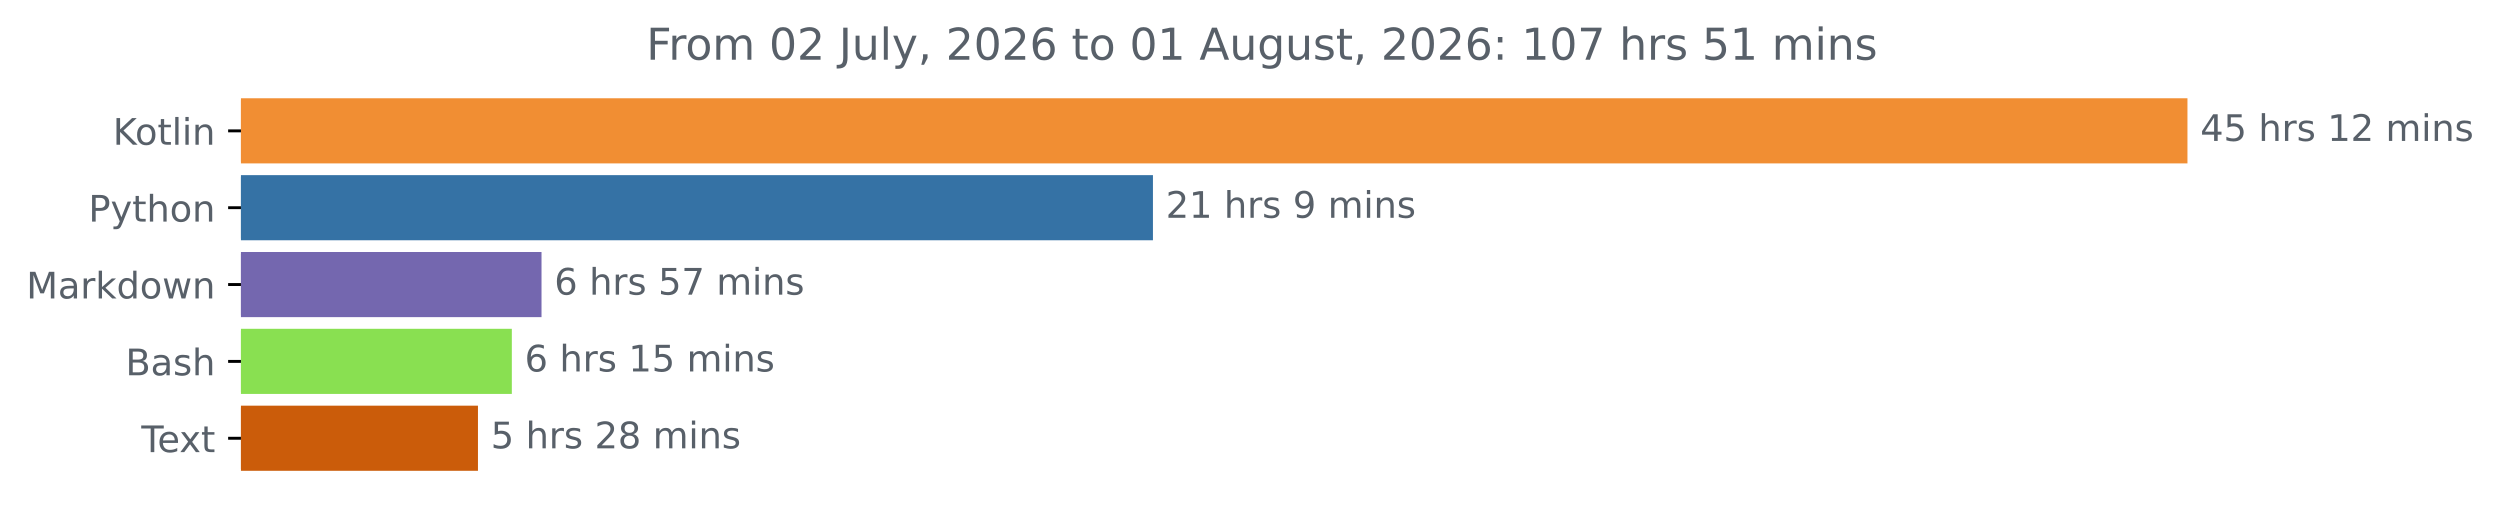
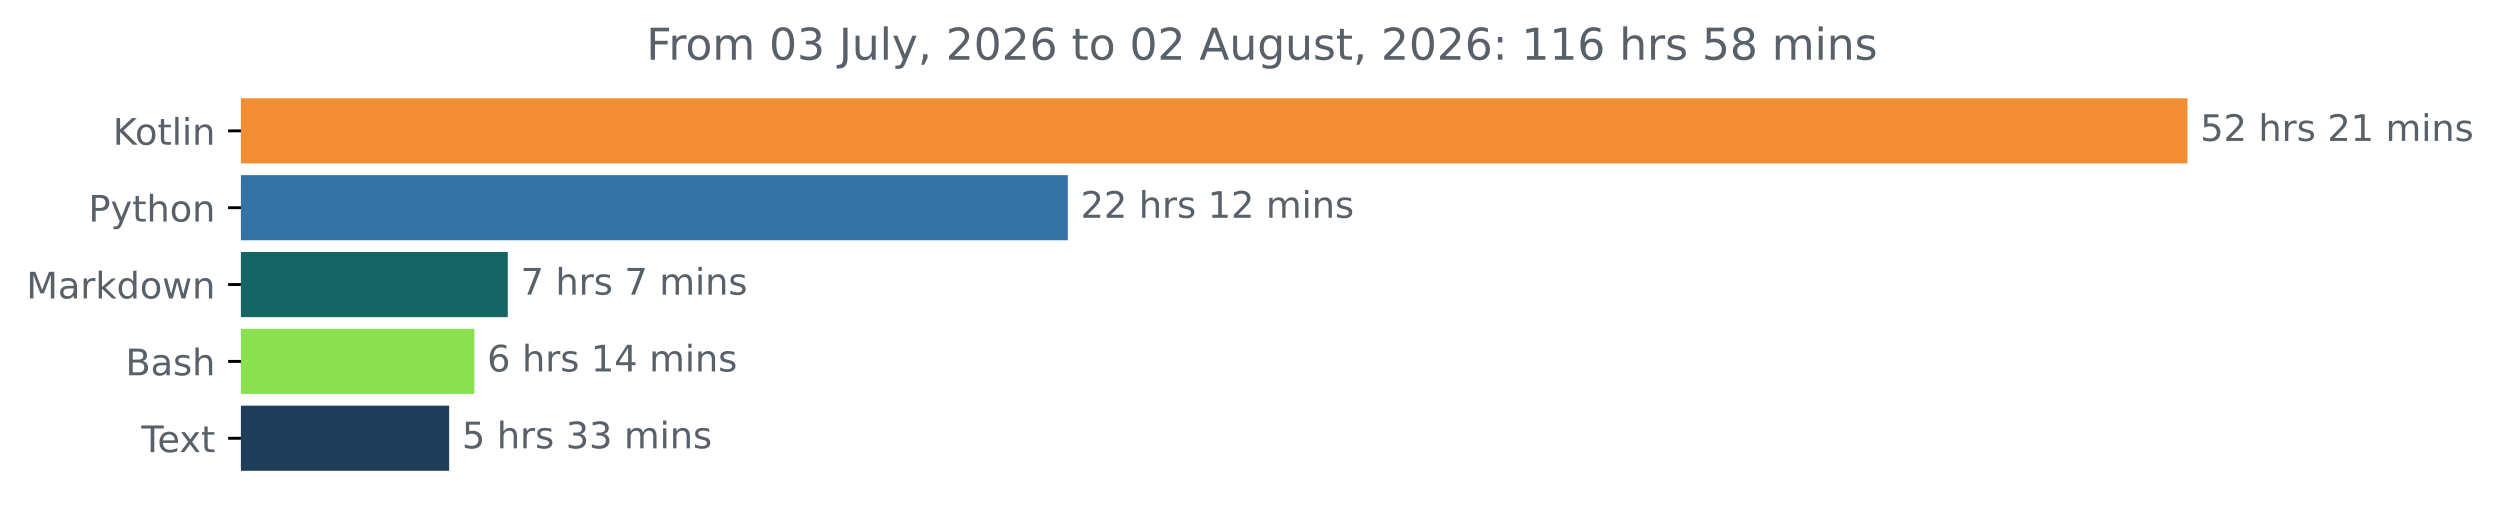
<svg xmlns="http://www.w3.org/2000/svg" xmlns:xlink="http://www.w3.org/1999/xlink" width="683.177pt" height="140.398pt" viewBox="0 0 683.177 140.398" version="1.1">
  <defs>
    <style type="text/css">*{stroke-linejoin: round; stroke-linecap: butt}</style>
  </defs>
  <g id="figure_1">
    <g id="patch_1">
      <path d="M 0 140.398  L 683.177 140.398  L 683.177 0  L 0 0  L 0 140.398  z " style="fill: none" />
    </g>
    <g id="axes_1">
      <g id="patch_2">
-         <path d="M 65.841 27.358  L 597.269 27.358  L 597.269 44.158  L 65.841 44.158  z " clip-path="url(#p6ca6c0929a)" style="fill: #f18e33; stroke: #f18e33; stroke-linejoin: miter" />
+         <path d="M 65.841 27.358  L 597.269 27.358  L 597.269 44.158  L 65.841 44.158  z " clip-path="url(#p211bddc27e)" style="fill: #f18e33; stroke: #f18e33; stroke-linejoin: miter" />
      </g>
      <g id="patch_3">
-         <path d="M 65.841 48.358  L 314.567 48.358  L 314.567 65.158  L 65.841 65.158  z " clip-path="url(#p6ca6c0929a)" style="fill: #3572a5; stroke: #3572a5; stroke-linejoin: miter" />
+         <path d="M 65.841 48.358  L 291.306 48.358  L 291.306 65.158  L 65.841 65.158  z " clip-path="url(#p211bddc27e)" style="fill: #3572a5; stroke: #3572a5; stroke-linejoin: miter" />
      </g>
      <g id="patch_4">
-         <path d="M 65.841 69.358  L 147.482 69.358  L 147.482 86.158  L 65.841 86.158  z " clip-path="url(#p6ca6c0929a)" style="fill: #7467af; stroke: #7467af; stroke-linejoin: miter" />
+         <path d="M 65.841 69.358  L 138.265 69.358  L 138.265 86.158  L 65.841 86.158  z " clip-path="url(#p211bddc27e)" style="fill: #146563; stroke: #146563; stroke-linejoin: miter" />
      </g>
      <g id="patch_5">
-         <path d="M 65.841 90.358  L 139.368 90.358  L 139.368 107.158  L 65.841 107.158  z " clip-path="url(#p6ca6c0929a)" style="fill: #89e051; stroke: #89e051; stroke-linejoin: miter" />
+         <path d="M 65.841 90.358  L 129.123 90.358  L 129.123 107.158  L 65.841 107.158  z " clip-path="url(#p211bddc27e)" style="fill: #89e051; stroke: #89e051; stroke-linejoin: miter" />
      </g>
      <g id="patch_6">
-         <path d="M 65.841 111.358  L 130.114 111.358  L 130.114 128.158  L 65.841 128.158  z " clip-path="url(#p6ca6c0929a)" style="fill: #cb5c0a; stroke: #cb5c0a; stroke-linejoin: miter" />
+         <path d="M 65.841 111.358  L 122.237 111.358  L 122.237 128.158  L 65.841 128.158  z " clip-path="url(#p211bddc27e)" style="fill: #1d3d58; stroke: #1d3d58; stroke-linejoin: miter" />
      </g>
      <g id="matplotlib.axis_1" />
      <g id="matplotlib.axis_2">
        <g id="ytick_1">
          <g id="line2d_1">
            <defs>
-               <path id="ma164a25431" d="M 0 0  L -3.5 0  " style="stroke: #000000; stroke-width: 0.8" />
+               <path id="mff6c4584c8" d="M 0 0  L -3.5 0  " style="stroke: #000000; stroke-width: 0.8" />
            </defs>
            <g>
-               <use xlink:href="#ma164a25431" x="65.841" y="35.758" style="stroke: #000000; stroke-width: 0.8" />
+               <use xlink:href="#mff6c4584c8" x="65.841" y="35.758" style="stroke: #000000; stroke-width: 0.8" />
            </g>
          </g>
          <g id="text_1">
            <g style="fill: #586069" transform="translate(30.85 39.55734) scale(0.1 -0.1)">
              <defs>
                <path id="DejaVuSans-4b" d="M 628 4666  L 1259 4666  L 1259 2694  L 3353 4666  L 4166 4666  L 1850 2491  L 4331 0  L 3500 0  L 1259 2247  L 1259 0  L 628 0  L 628 4666  z " transform="scale(0.015625)" />
                <path id="DejaVuSans-6f" d="M 1959 3097  Q 1497 3097 1228 2736  Q 959 2375 959 1747  Q 959 1119 1226 758  Q 1494 397 1959 397  Q 2419 397 2687 759  Q 2956 1122 2956 1747  Q 2956 2369 2687 2733  Q 2419 3097 1959 3097  z M 1959 3584  Q 2709 3584 3137 3096  Q 3566 2609 3566 1747  Q 3566 888 3137 398  Q 2709 -91 1959 -91  Q 1206 -91 779 398  Q 353 888 353 1747  Q 353 2609 779 3096  Q 1206 3584 1959 3584  z " transform="scale(0.015625)" />
                <path id="DejaVuSans-74" d="M 1172 4494  L 1172 3500  L 2356 3500  L 2356 3053  L 1172 3053  L 1172 1153  Q 1172 725 1289 603  Q 1406 481 1766 481  L 2356 481  L 2356 0  L 1766 0  Q 1100 0 847 248  Q 594 497 594 1153  L 594 3053  L 172 3053  L 172 3500  L 594 3500  L 594 4494  L 1172 4494  z " transform="scale(0.015625)" />
                <path id="DejaVuSans-6c" d="M 603 4863  L 1178 4863  L 1178 0  L 603 0  L 603 4863  z " transform="scale(0.015625)" />
                <path id="DejaVuSans-69" d="M 603 3500  L 1178 3500  L 1178 0  L 603 0  L 603 3500  z M 603 4863  L 1178 4863  L 1178 4134  L 603 4134  L 603 4863  z " transform="scale(0.015625)" />
                <path id="DejaVuSans-6e" d="M 3513 2113  L 3513 0  L 2938 0  L 2938 2094  Q 2938 2591 2744 2837  Q 2550 3084 2163 3084  Q 1697 3084 1428 2787  Q 1159 2491 1159 1978  L 1159 0  L 581 0  L 581 3500  L 1159 3500  L 1159 2956  Q 1366 3272 1645 3428  Q 1925 3584 2291 3584  Q 2894 3584 3203 3211  Q 3513 2838 3513 2113  z " transform="scale(0.015625)" />
              </defs>
              <use xlink:href="#DejaVuSans-4b" />
              <use xlink:href="#DejaVuSans-6f" x="60.576" />
              <use xlink:href="#DejaVuSans-74" x="121.758" />
              <use xlink:href="#DejaVuSans-6c" x="160.967" />
              <use xlink:href="#DejaVuSans-69" x="188.75" />
              <use xlink:href="#DejaVuSans-6e" x="216.533" />
            </g>
          </g>
        </g>
        <g id="ytick_2">
          <g id="line2d_2">
            <g>
-               <use xlink:href="#ma164a25431" x="65.841" y="56.758" style="stroke: #000000; stroke-width: 0.8" />
+               <use xlink:href="#mff6c4584c8" x="65.841" y="56.758" style="stroke: #000000; stroke-width: 0.8" />
            </g>
          </g>
          <g id="text_2">
            <g style="fill: #586069" transform="translate(24.17813 60.55734) scale(0.1 -0.1)">
              <defs>
                <path id="DejaVuSans-50" d="M 1259 4147  L 1259 2394  L 2053 2394  Q 2494 2394 2734 2622  Q 2975 2850 2975 3272  Q 2975 3691 2734 3919  Q 2494 4147 2053 4147  L 1259 4147  z M 628 4666  L 2053 4666  Q 2838 4666 3239 4311  Q 3641 3956 3641 3272  Q 3641 2581 3239 2228  Q 2838 1875 2053 1875  L 1259 1875  L 1259 0  L 628 0  L 628 4666  z " transform="scale(0.015625)" />
                <path id="DejaVuSans-79" d="M 2059 -325  Q 1816 -950 1584 -1140  Q 1353 -1331 966 -1331  L 506 -1331  L 506 -850  L 844 -850  Q 1081 -850 1212 -737  Q 1344 -625 1503 -206  L 1606 56  L 191 3500  L 800 3500  L 1894 763  L 2988 3500  L 3597 3500  L 2059 -325  z " transform="scale(0.015625)" />
                <path id="DejaVuSans-68" d="M 3513 2113  L 3513 0  L 2938 0  L 2938 2094  Q 2938 2591 2744 2837  Q 2550 3084 2163 3084  Q 1697 3084 1428 2787  Q 1159 2491 1159 1978  L 1159 0  L 581 0  L 581 4863  L 1159 4863  L 1159 2956  Q 1366 3272 1645 3428  Q 1925 3584 2291 3584  Q 2894 3584 3203 3211  Q 3513 2838 3513 2113  z " transform="scale(0.015625)" />
              </defs>
              <use xlink:href="#DejaVuSans-50" />
              <use xlink:href="#DejaVuSans-79" x="60.303" />
              <use xlink:href="#DejaVuSans-74" x="119.482" />
              <use xlink:href="#DejaVuSans-68" x="158.691" />
              <use xlink:href="#DejaVuSans-6f" x="222.07" />
              <use xlink:href="#DejaVuSans-6e" x="283.252" />
            </g>
          </g>
        </g>
        <g id="ytick_3">
          <g id="line2d_3">
            <g>
-               <use xlink:href="#ma164a25431" x="65.841" y="77.758" style="stroke: #000000; stroke-width: 0.8" />
+               <use xlink:href="#mff6c4584c8" x="65.841" y="77.758" style="stroke: #000000; stroke-width: 0.8" />
            </g>
          </g>
          <g id="text_3">
            <g style="fill: #586069" transform="translate(7.2 81.55734) scale(0.1 -0.1)">
              <defs>
                <path id="DejaVuSans-4d" d="M 628 4666  L 1569 4666  L 2759 1491  L 3956 4666  L 4897 4666  L 4897 0  L 4281 0  L 4281 4097  L 3078 897  L 2444 897  L 1241 4097  L 1241 0  L 628 0  L 628 4666  z " transform="scale(0.015625)" />
                <path id="DejaVuSans-61" d="M 2194 1759  Q 1497 1759 1228 1600  Q 959 1441 959 1056  Q 959 750 1161 570  Q 1363 391 1709 391  Q 2188 391 2477 730  Q 2766 1069 2766 1631  L 2766 1759  L 2194 1759  z M 3341 1997  L 3341 0  L 2766 0  L 2766 531  Q 2569 213 2275 61  Q 1981 -91 1556 -91  Q 1019 -91 701 211  Q 384 513 384 1019  Q 384 1609 779 1909  Q 1175 2209 1959 2209  L 2766 2209  L 2766 2266  Q 2766 2663 2505 2880  Q 2244 3097 1772 3097  Q 1472 3097 1187 3025  Q 903 2953 641 2809  L 641 3341  Q 956 3463 1253 3523  Q 1550 3584 1831 3584  Q 2591 3584 2966 3190  Q 3341 2797 3341 1997  z " transform="scale(0.015625)" />
                <path id="DejaVuSans-72" d="M 2631 2963  Q 2534 3019 2420 3045  Q 2306 3072 2169 3072  Q 1681 3072 1420 2755  Q 1159 2438 1159 1844  L 1159 0  L 581 0  L 581 3500  L 1159 3500  L 1159 2956  Q 1341 3275 1631 3429  Q 1922 3584 2338 3584  Q 2397 3584 2469 3576  Q 2541 3569 2628 3553  L 2631 2963  z " transform="scale(0.015625)" />
                <path id="DejaVuSans-6b" d="M 581 4863  L 1159 4863  L 1159 1991  L 2875 3500  L 3609 3500  L 1753 1863  L 3688 0  L 2938 0  L 1159 1709  L 1159 0  L 581 0  L 581 4863  z " transform="scale(0.015625)" />
                <path id="DejaVuSans-64" d="M 2906 2969  L 2906 4863  L 3481 4863  L 3481 0  L 2906 0  L 2906 525  Q 2725 213 2448 61  Q 2172 -91 1784 -91  Q 1150 -91 751 415  Q 353 922 353 1747  Q 353 2572 751 3078  Q 1150 3584 1784 3584  Q 2172 3584 2448 3432  Q 2725 3281 2906 2969  z M 947 1747  Q 947 1113 1208 752  Q 1469 391 1925 391  Q 2381 391 2643 752  Q 2906 1113 2906 1747  Q 2906 2381 2643 2742  Q 2381 3103 1925 3103  Q 1469 3103 1208 2742  Q 947 2381 947 1747  z " transform="scale(0.015625)" />
                <path id="DejaVuSans-77" d="M 269 3500  L 844 3500  L 1563 769  L 2278 3500  L 2956 3500  L 3675 769  L 4391 3500  L 4966 3500  L 4050 0  L 3372 0  L 2619 2869  L 1863 0  L 1184 0  L 269 3500  z " transform="scale(0.015625)" />
              </defs>
              <use xlink:href="#DejaVuSans-4d" />
              <use xlink:href="#DejaVuSans-61" x="86.279" />
              <use xlink:href="#DejaVuSans-72" x="147.559" />
              <use xlink:href="#DejaVuSans-6b" x="188.672" />
              <use xlink:href="#DejaVuSans-64" x="246.582" />
              <use xlink:href="#DejaVuSans-6f" x="310.059" />
              <use xlink:href="#DejaVuSans-77" x="371.24" />
              <use xlink:href="#DejaVuSans-6e" x="453.027" />
            </g>
          </g>
        </g>
        <g id="ytick_4">
          <g id="line2d_4">
            <g>
-               <use xlink:href="#ma164a25431" x="65.841" y="98.758" style="stroke: #000000; stroke-width: 0.8" />
+               <use xlink:href="#mff6c4584c8" x="65.841" y="98.758" style="stroke: #000000; stroke-width: 0.8" />
            </g>
          </g>
          <g id="text_4">
            <g style="fill: #586069" transform="translate(34.30469 102.5573) scale(0.1 -0.1)">
              <defs>
                <path id="DejaVuSans-42" d="M 1259 2228  L 1259 519  L 2272 519  Q 2781 519 3026 730  Q 3272 941 3272 1375  Q 3272 1813 3026 2020  Q 2781 2228 2272 2228  L 1259 2228  z M 1259 4147  L 1259 2741  L 2194 2741  Q 2656 2741 2882 2914  Q 3109 3088 3109 3444  Q 3109 3797 2882 3972  Q 2656 4147 2194 4147  L 1259 4147  z M 628 4666  L 2241 4666  Q 2963 4666 3353 4366  Q 3744 4066 3744 3513  Q 3744 3084 3544 2831  Q 3344 2578 2956 2516  Q 3422 2416 3680 2098  Q 3938 1781 3938 1306  Q 3938 681 3513 340  Q 3088 0 2303 0  L 628 0  L 628 4666  z " transform="scale(0.015625)" />
                <path id="DejaVuSans-73" d="M 2834 3397  L 2834 2853  Q 2591 2978 2328 3040  Q 2066 3103 1784 3103  Q 1356 3103 1142 2972  Q 928 2841 928 2578  Q 928 2378 1081 2264  Q 1234 2150 1697 2047  L 1894 2003  Q 2506 1872 2764 1633  Q 3022 1394 3022 966  Q 3022 478 2636 193  Q 2250 -91 1575 -91  Q 1294 -91 989 -36  Q 684 19 347 128  L 347 722  Q 666 556 975 473  Q 1284 391 1588 391  Q 1994 391 2212 530  Q 2431 669 2431 922  Q 2431 1156 2273 1281  Q 2116 1406 1581 1522  L 1381 1569  Q 847 1681 609 1914  Q 372 2147 372 2553  Q 372 3047 722 3315  Q 1072 3584 1716 3584  Q 2034 3584 2315 3537  Q 2597 3491 2834 3397  z " transform="scale(0.015625)" />
              </defs>
              <use xlink:href="#DejaVuSans-42" />
              <use xlink:href="#DejaVuSans-61" x="68.604" />
              <use xlink:href="#DejaVuSans-73" x="129.883" />
              <use xlink:href="#DejaVuSans-68" x="181.982" />
            </g>
          </g>
        </g>
        <g id="ytick_5">
          <g id="line2d_5">
            <g>
-               <use xlink:href="#ma164a25431" x="65.841" y="119.758" style="stroke: #000000; stroke-width: 0.8" />
+               <use xlink:href="#mff6c4584c8" x="65.841" y="119.758" style="stroke: #000000; stroke-width: 0.8" />
            </g>
          </g>
          <g id="text_5">
            <g style="fill: #586069" transform="translate(38.61563 123.5573) scale(0.1 -0.1)">
              <defs>
                <path id="DejaVuSans-54" d="M -19 4666  L 3928 4666  L 3928 4134  L 2272 4134  L 2272 0  L 1638 0  L 1638 4134  L -19 4134  L -19 4666  z " transform="scale(0.015625)" />
                <path id="DejaVuSans-65" d="M 3597 1894  L 3597 1613  L 953 1613  Q 991 1019 1311 708  Q 1631 397 2203 397  Q 2534 397 2845 478  Q 3156 559 3463 722  L 3463 178  Q 3153 47 2828 -22  Q 2503 -91 2169 -91  Q 1331 -91 842 396  Q 353 884 353 1716  Q 353 2575 817 3079  Q 1281 3584 2069 3584  Q 2775 3584 3186 3129  Q 3597 2675 3597 1894  z M 3022 2063  Q 3016 2534 2758 2815  Q 2500 3097 2075 3097  Q 1594 3097 1305 2825  Q 1016 2553 972 2059  L 3022 2063  z " transform="scale(0.015625)" />
                <path id="DejaVuSans-78" d="M 3513 3500  L 2247 1797  L 3578 0  L 2900 0  L 1881 1375  L 863 0  L 184 0  L 1544 1831  L 300 3500  L 978 3500  L 1906 2253  L 2834 3500  L 3513 3500  z " transform="scale(0.015625)" />
              </defs>
              <use xlink:href="#DejaVuSans-54" />
              <use xlink:href="#DejaVuSans-65" x="44.084" />
              <use xlink:href="#DejaVuSans-78" x="103.857" />
              <use xlink:href="#DejaVuSans-74" x="163.037" />
            </g>
          </g>
        </g>
      </g>
      <g id="text_6">
        <g style="fill: #586069" transform="translate(601.2692 38.5175) scale(0.1 -0.1)">
          <defs>
-             <path id="DejaVuSans-34" d="M 2419 4116  L 825 1625  L 2419 1625  L 2419 4116  z M 2253 4666  L 3047 4666  L 3047 1625  L 3713 1625  L 3713 1100  L 3047 1100  L 3047 0  L 2419 0  L 2419 1100  L 313 1100  L 313 1709  L 2253 4666  z " transform="scale(0.015625)" />
            <path id="DejaVuSans-35" d="M 691 4666  L 3169 4666  L 3169 4134  L 1269 4134  L 1269 2991  Q 1406 3038 1543 3061  Q 1681 3084 1819 3084  Q 2600 3084 3056 2656  Q 3513 2228 3513 1497  Q 3513 744 3044 326  Q 2575 -91 1722 -91  Q 1428 -91 1123 -41  Q 819 9 494 109  L 494 744  Q 775 591 1075 516  Q 1375 441 1709 441  Q 2250 441 2565 725  Q 2881 1009 2881 1497  Q 2881 1984 2565 2268  Q 2250 2553 1709 2553  Q 1456 2553 1204 2497  Q 953 2441 691 2322  L 691 4666  z " transform="scale(0.015625)" />
+             <path id="DejaVuSans-32" d="M 1228 531  L 3431 531  L 3431 0  L 469 0  L 469 531  Q 828 903 1448 1529  Q 2069 2156 2228 2338  Q 2531 2678 2651 2914  Q 2772 3150 2772 3378  Q 2772 3750 2511 3984  Q 2250 4219 1831 4219  Q 1534 4219 1204 4116  Q 875 4013 500 3803  L 500 4441  Q 881 4594 1212 4672  Q 1544 4750 1819 4750  Q 2544 4750 2975 4387  Q 3406 4025 3406 3419  Q 3406 3131 3298 2873  Q 3191 2616 2906 2266  Q 2828 2175 2409 1742  Q 1991 1309 1228 531  z " transform="scale(0.015625)" />
            <path id="DejaVuSans-20" transform="scale(0.015625)" />
            <path id="DejaVuSans-31" d="M 794 531  L 1825 531  L 1825 4091  L 703 3866  L 703 4441  L 1819 4666  L 2450 4666  L 2450 531  L 3481 531  L 3481 0  L 794 0  L 794 531  z " transform="scale(0.015625)" />
-             <path id="DejaVuSans-32" d="M 1228 531  L 3431 531  L 3431 0  L 469 0  L 469 531  Q 828 903 1448 1529  Q 2069 2156 2228 2338  Q 2531 2678 2651 2914  Q 2772 3150 2772 3378  Q 2772 3750 2511 3984  Q 2250 4219 1831 4219  Q 1534 4219 1204 4116  Q 875 4013 500 3803  L 500 4441  Q 881 4594 1212 4672  Q 1544 4750 1819 4750  Q 2544 4750 2975 4387  Q 3406 4025 3406 3419  Q 3406 3131 3298 2873  Q 3191 2616 2906 2266  Q 2828 2175 2409 1742  Q 1991 1309 1228 531  z " transform="scale(0.015625)" />
            <path id="DejaVuSans-6d" d="M 3328 2828  Q 3544 3216 3844 3400  Q 4144 3584 4550 3584  Q 5097 3584 5394 3201  Q 5691 2819 5691 2113  L 5691 0  L 5113 0  L 5113 2094  Q 5113 2597 4934 2840  Q 4756 3084 4391 3084  Q 3944 3084 3684 2787  Q 3425 2491 3425 1978  L 3425 0  L 2847 0  L 2847 2094  Q 2847 2600 2669 2842  Q 2491 3084 2119 3084  Q 1678 3084 1418 2786  Q 1159 2488 1159 1978  L 1159 0  L 581 0  L 581 3500  L 1159 3500  L 1159 2956  Q 1356 3278 1631 3431  Q 1906 3584 2284 3584  Q 2666 3584 2933 3390  Q 3200 3197 3328 2828  z " transform="scale(0.015625)" />
          </defs>
-           <use xlink:href="#DejaVuSans-34" />
-           <use xlink:href="#DejaVuSans-35" x="63.623" />
+           <use xlink:href="#DejaVuSans-35" />
+           <use xlink:href="#DejaVuSans-32" x="63.623" />
+           <use xlink:href="#DejaVuSans-20" x="127.246" />
+           <use xlink:href="#DejaVuSans-68" x="159.033" />
+           <use xlink:href="#DejaVuSans-72" x="222.412" />
+           <use xlink:href="#DejaVuSans-73" x="263.525" />
+           <use xlink:href="#DejaVuSans-20" x="315.625" />
+           <use xlink:href="#DejaVuSans-32" x="347.412" />
+           <use xlink:href="#DejaVuSans-31" x="411.035" />
+           <use xlink:href="#DejaVuSans-20" x="474.658" />
+           <use xlink:href="#DejaVuSans-6d" x="506.445" />
+           <use xlink:href="#DejaVuSans-69" x="603.857" />
+           <use xlink:href="#DejaVuSans-6e" x="631.641" />
+           <use xlink:href="#DejaVuSans-73" x="695.02" />
+         </g>
+       </g>
+       <g id="text_7">
+         <g style="fill: #586069" transform="translate(295.306 59.5175) scale(0.1 -0.1)">
+           <use xlink:href="#DejaVuSans-32" />
+           <use xlink:href="#DejaVuSans-32" x="63.623" />
          <use xlink:href="#DejaVuSans-20" x="127.246" />
          <use xlink:href="#DejaVuSans-68" x="159.033" />
          <use xlink:href="#DejaVuSans-72" x="222.412" />
          <use xlink:href="#DejaVuSans-73" x="263.525" />
          <use xlink:href="#DejaVuSans-20" x="315.625" />
          <use xlink:href="#DejaVuSans-31" x="347.412" />
          <use xlink:href="#DejaVuSans-32" x="411.035" />
          <use xlink:href="#DejaVuSans-20" x="474.658" />
          <use xlink:href="#DejaVuSans-6d" x="506.445" />
          <use xlink:href="#DejaVuSans-69" x="603.857" />
          <use xlink:href="#DejaVuSans-6e" x="631.641" />
          <use xlink:href="#DejaVuSans-73" x="695.02" />
        </g>
      </g>
-       <g id="text_7">
-         <g style="fill: #586069" transform="translate(318.5675 59.5175) scale(0.1 -0.1)">
-           <defs>
-             <path id="DejaVuSans-39" d="M 703 97  L 703 672  Q 941 559 1184 500  Q 1428 441 1663 441  Q 2288 441 2617 861  Q 2947 1281 2994 2138  Q 2813 1869 2534 1725  Q 2256 1581 1919 1581  Q 1219 1581 811 2004  Q 403 2428 403 3163  Q 403 3881 828 4315  Q 1253 4750 1959 4750  Q 2769 4750 3195 4129  Q 3622 3509 3622 2328  Q 3622 1225 3098 567  Q 2575 -91 1691 -91  Q 1453 -91 1209 -44  Q 966 3 703 97  z M 1959 2075  Q 2384 2075 2632 2365  Q 2881 2656 2881 3163  Q 2881 3666 2632 3958  Q 2384 4250 1959 4250  Q 1534 4250 1286 3958  Q 1038 3666 1038 3163  Q 1038 2656 1286 2365  Q 1534 2075 1959 2075  z " transform="scale(0.015625)" />
-           </defs>
-           <use xlink:href="#DejaVuSans-32" />
-           <use xlink:href="#DejaVuSans-31" x="63.623" />
-           <use xlink:href="#DejaVuSans-20" x="127.246" />
-           <use xlink:href="#DejaVuSans-68" x="159.033" />
-           <use xlink:href="#DejaVuSans-72" x="222.412" />
-           <use xlink:href="#DejaVuSans-73" x="263.525" />
-           <use xlink:href="#DejaVuSans-20" x="315.625" />
-           <use xlink:href="#DejaVuSans-39" x="347.412" />
-           <use xlink:href="#DejaVuSans-20" x="411.035" />
-           <use xlink:href="#DejaVuSans-6d" x="442.822" />
-           <use xlink:href="#DejaVuSans-69" x="540.234" />
-           <use xlink:href="#DejaVuSans-6e" x="568.018" />
-           <use xlink:href="#DejaVuSans-73" x="631.396" />
-         </g>
-       </g>
      <g id="text_8">
-         <g style="fill: #586069" transform="translate(151.4818 80.5175) scale(0.1 -0.1)">
-           <defs>
-             <path id="DejaVuSans-36" d="M 2113 2584  Q 1688 2584 1439 2293  Q 1191 2003 1191 1497  Q 1191 994 1439 701  Q 1688 409 2113 409  Q 2538 409 2786 701  Q 3034 994 3034 1497  Q 3034 2003 2786 2293  Q 2538 2584 2113 2584  z M 3366 4563  L 3366 3988  Q 3128 4100 2886 4159  Q 2644 4219 2406 4219  Q 1781 4219 1451 3797  Q 1122 3375 1075 2522  Q 1259 2794 1537 2939  Q 1816 3084 2150 3084  Q 2853 3084 3261 2657  Q 3669 2231 3669 1497  Q 3669 778 3244 343  Q 2819 -91 2113 -91  Q 1303 -91 875 529  Q 447 1150 447 2328  Q 447 3434 972 4092  Q 1497 4750 2381 4750  Q 2619 4750 2861 4703  Q 3103 4656 3366 4563  z " transform="scale(0.015625)" />
+         <g style="fill: #586069" transform="translate(142.265 80.5175) scale(0.1 -0.1)">
+           <defs>
            <path id="DejaVuSans-37" d="M 525 4666  L 3525 4666  L 3525 4397  L 1831 0  L 1172 0  L 2766 4134  L 525 4134  L 525 4666  z " transform="scale(0.015625)" />
          </defs>
-           <use xlink:href="#DejaVuSans-36" />
+           <use xlink:href="#DejaVuSans-37" />
          <use xlink:href="#DejaVuSans-20" x="63.623" />
          <use xlink:href="#DejaVuSans-68" x="95.41" />
          <use xlink:href="#DejaVuSans-72" x="158.789" />
          <use xlink:href="#DejaVuSans-73" x="199.902" />
          <use xlink:href="#DejaVuSans-20" x="252.002" />
-           <use xlink:href="#DejaVuSans-35" x="283.789" />
-           <use xlink:href="#DejaVuSans-37" x="347.412" />
-           <use xlink:href="#DejaVuSans-20" x="411.035" />
-           <use xlink:href="#DejaVuSans-6d" x="442.822" />
-           <use xlink:href="#DejaVuSans-69" x="540.234" />
-           <use xlink:href="#DejaVuSans-6e" x="568.018" />
-           <use xlink:href="#DejaVuSans-73" x="631.396" />
+           <use xlink:href="#DejaVuSans-37" x="283.789" />
+           <use xlink:href="#DejaVuSans-20" x="347.412" />
+           <use xlink:href="#DejaVuSans-6d" x="379.199" />
+           <use xlink:href="#DejaVuSans-69" x="476.611" />
+           <use xlink:href="#DejaVuSans-6e" x="504.395" />
+           <use xlink:href="#DejaVuSans-73" x="567.773" />
        </g>
      </g>
      <g id="text_9">
-         <g style="fill: #586069" transform="translate(143.3684 101.5175) scale(0.1 -0.1)">
+         <g style="fill: #586069" transform="translate(133.1229 101.5175) scale(0.1 -0.1)">
+           <defs>
+             <path id="DejaVuSans-36" d="M 2113 2584  Q 1688 2584 1439 2293  Q 1191 2003 1191 1497  Q 1191 994 1439 701  Q 1688 409 2113 409  Q 2538 409 2786 701  Q 3034 994 3034 1497  Q 3034 2003 2786 2293  Q 2538 2584 2113 2584  z M 3366 4563  L 3366 3988  Q 3128 4100 2886 4159  Q 2644 4219 2406 4219  Q 1781 4219 1451 3797  Q 1122 3375 1075 2522  Q 1259 2794 1537 2939  Q 1816 3084 2150 3084  Q 2853 3084 3261 2657  Q 3669 2231 3669 1497  Q 3669 778 3244 343  Q 2819 -91 2113 -91  Q 1303 -91 875 529  Q 447 1150 447 2328  Q 447 3434 972 4092  Q 1497 4750 2381 4750  Q 2619 4750 2861 4703  Q 3103 4656 3366 4563  z " transform="scale(0.015625)" />
+             <path id="DejaVuSans-34" d="M 2419 4116  L 825 1625  L 2419 1625  L 2419 4116  z M 2253 4666  L 3047 4666  L 3047 1625  L 3713 1625  L 3713 1100  L 3047 1100  L 3047 0  L 2419 0  L 2419 1100  L 313 1100  L 313 1709  L 2253 4666  z " transform="scale(0.015625)" />
+           </defs>
          <use xlink:href="#DejaVuSans-36" />
          <use xlink:href="#DejaVuSans-20" x="63.623" />
          <use xlink:href="#DejaVuSans-68" x="95.41" />
          <use xlink:href="#DejaVuSans-72" x="158.789" />
          <use xlink:href="#DejaVuSans-73" x="199.902" />
          <use xlink:href="#DejaVuSans-20" x="252.002" />
          <use xlink:href="#DejaVuSans-31" x="283.789" />
-           <use xlink:href="#DejaVuSans-35" x="347.412" />
+           <use xlink:href="#DejaVuSans-34" x="347.412" />
          <use xlink:href="#DejaVuSans-20" x="411.035" />
          <use xlink:href="#DejaVuSans-6d" x="442.822" />
          <use xlink:href="#DejaVuSans-69" x="540.234" />
          <use xlink:href="#DejaVuSans-6e" x="568.018" />
          <use xlink:href="#DejaVuSans-73" x="631.396" />
        </g>
      </g>
      <g id="text_10">
-         <g style="fill: #586069" transform="translate(134.1141 122.5175) scale(0.1 -0.1)">
-           <defs>
-             <path id="DejaVuSans-38" d="M 2034 2216  Q 1584 2216 1326 1975  Q 1069 1734 1069 1313  Q 1069 891 1326 650  Q 1584 409 2034 409  Q 2484 409 2743 651  Q 3003 894 3003 1313  Q 3003 1734 2745 1975  Q 2488 2216 2034 2216  z M 1403 2484  Q 997 2584 770 2862  Q 544 3141 544 3541  Q 544 4100 942 4425  Q 1341 4750 2034 4750  Q 2731 4750 3128 4425  Q 3525 4100 3525 3541  Q 3525 3141 3298 2862  Q 3072 2584 2669 2484  Q 3125 2378 3379 2068  Q 3634 1759 3634 1313  Q 3634 634 3220 271  Q 2806 -91 2034 -91  Q 1263 -91 848 271  Q 434 634 434 1313  Q 434 1759 690 2068  Q 947 2378 1403 2484  z M 1172 3481  Q 1172 3119 1398 2916  Q 1625 2713 2034 2713  Q 2441 2713 2670 2916  Q 2900 3119 2900 3481  Q 2900 3844 2670 4047  Q 2441 4250 2034 4250  Q 1625 4250 1398 4047  Q 1172 3844 1172 3481  z " transform="scale(0.015625)" />
+         <g style="fill: #586069" transform="translate(126.2366 122.5175) scale(0.1 -0.1)">
+           <defs>
+             <path id="DejaVuSans-33" d="M 2597 2516  Q 3050 2419 3304 2112  Q 3559 1806 3559 1356  Q 3559 666 3084 287  Q 2609 -91 1734 -91  Q 1441 -91 1130 -33  Q 819 25 488 141  L 488 750  Q 750 597 1062 519  Q 1375 441 1716 441  Q 2309 441 2620 675  Q 2931 909 2931 1356  Q 2931 1769 2642 2001  Q 2353 2234 1838 2234  L 1294 2234  L 1294 2753  L 1863 2753  Q 2328 2753 2575 2939  Q 2822 3125 2822 3475  Q 2822 3834 2567 4026  Q 2313 4219 1838 4219  Q 1578 4219 1281 4162  Q 984 4106 628 3988  L 628 4550  Q 988 4650 1302 4700  Q 1616 4750 1894 4750  Q 2613 4750 3031 4423  Q 3450 4097 3450 3541  Q 3450 3153 3228 2886  Q 3006 2619 2597 2516  z " transform="scale(0.015625)" />
          </defs>
          <use xlink:href="#DejaVuSans-35" />
          <use xlink:href="#DejaVuSans-20" x="63.623" />
          <use xlink:href="#DejaVuSans-68" x="95.41" />
          <use xlink:href="#DejaVuSans-72" x="158.789" />
          <use xlink:href="#DejaVuSans-73" x="199.902" />
          <use xlink:href="#DejaVuSans-20" x="252.002" />
-           <use xlink:href="#DejaVuSans-32" x="283.789" />
-           <use xlink:href="#DejaVuSans-38" x="347.412" />
+           <use xlink:href="#DejaVuSans-33" x="283.789" />
+           <use xlink:href="#DejaVuSans-33" x="347.412" />
          <use xlink:href="#DejaVuSans-20" x="411.035" />
          <use xlink:href="#DejaVuSans-6d" x="442.822" />
          <use xlink:href="#DejaVuSans-69" x="540.234" />
          <use xlink:href="#DejaVuSans-6e" x="568.018" />
          <use xlink:href="#DejaVuSans-73" x="631.396" />
        </g>
      </g>
      <g id="text_11">
        <g style="fill: #586069" transform="translate(176.625 16.31812) scale(0.12 -0.12)">
          <defs>
            <path id="DejaVuSans-46" d="M 628 4666  L 3309 4666  L 3309 4134  L 1259 4134  L 1259 2759  L 3109 2759  L 3109 2228  L 1259 2228  L 1259 0  L 628 0  L 628 4666  z " transform="scale(0.015625)" />
            <path id="DejaVuSans-30" d="M 2034 4250  Q 1547 4250 1301 3770  Q 1056 3291 1056 2328  Q 1056 1369 1301 889  Q 1547 409 2034 409  Q 2525 409 2770 889  Q 3016 1369 3016 2328  Q 3016 3291 2770 3770  Q 2525 4250 2034 4250  z M 2034 4750  Q 2819 4750 3233 4129  Q 3647 3509 3647 2328  Q 3647 1150 3233 529  Q 2819 -91 2034 -91  Q 1250 -91 836 529  Q 422 1150 422 2328  Q 422 3509 836 4129  Q 1250 4750 2034 4750  z " transform="scale(0.015625)" />
            <path id="DejaVuSans-4a" d="M 628 4666  L 1259 4666  L 1259 325  Q 1259 -519 939 -900  Q 619 -1281 -91 -1281  L -331 -1281  L -331 -750  L -134 -750  Q 284 -750 456 -515  Q 628 -281 628 325  L 628 4666  z " transform="scale(0.015625)" />
            <path id="DejaVuSans-75" d="M 544 1381  L 544 3500  L 1119 3500  L 1119 1403  Q 1119 906 1312 657  Q 1506 409 1894 409  Q 2359 409 2629 706  Q 2900 1003 2900 1516  L 2900 3500  L 3475 3500  L 3475 0  L 2900 0  L 2900 538  Q 2691 219 2414 64  Q 2138 -91 1772 -91  Q 1169 -91 856 284  Q 544 659 544 1381  z M 1991 3584  L 1991 3584  z " transform="scale(0.015625)" />
            <path id="DejaVuSans-2c" d="M 750 794  L 1409 794  L 1409 256  L 897 -744  L 494 -744  L 750 256  L 750 794  z " transform="scale(0.015625)" />
            <path id="DejaVuSans-41" d="M 2188 4044  L 1331 1722  L 3047 1722  L 2188 4044  z M 1831 4666  L 2547 4666  L 4325 0  L 3669 0  L 3244 1197  L 1141 1197  L 716 0  L 50 0  L 1831 4666  z " transform="scale(0.015625)" />
            <path id="DejaVuSans-67" d="M 2906 1791  Q 2906 2416 2648 2759  Q 2391 3103 1925 3103  Q 1463 3103 1205 2759  Q 947 2416 947 1791  Q 947 1169 1205 825  Q 1463 481 1925 481  Q 2391 481 2648 825  Q 2906 1169 2906 1791  z M 3481 434  Q 3481 -459 3084 -895  Q 2688 -1331 1869 -1331  Q 1566 -1331 1297 -1286  Q 1028 -1241 775 -1147  L 775 -588  Q 1028 -725 1275 -790  Q 1522 -856 1778 -856  Q 2344 -856 2625 -561  Q 2906 -266 2906 331  L 2906 616  Q 2728 306 2450 153  Q 2172 0 1784 0  Q 1141 0 747 490  Q 353 981 353 1791  Q 353 2603 747 3093  Q 1141 3584 1784 3584  Q 2172 3584 2450 3431  Q 2728 3278 2906 2969  L 2906 3500  L 3481 3500  L 3481 434  z " transform="scale(0.015625)" />
            <path id="DejaVuSans-3a" d="M 750 794  L 1409 794  L 1409 0  L 750 0  L 750 794  z M 750 3309  L 1409 3309  L 1409 2516  L 750 2516  L 750 3309  z " transform="scale(0.015625)" />
+             <path id="DejaVuSans-38" d="M 2034 2216  Q 1584 2216 1326 1975  Q 1069 1734 1069 1313  Q 1069 891 1326 650  Q 1584 409 2034 409  Q 2484 409 2743 651  Q 3003 894 3003 1313  Q 3003 1734 2745 1975  Q 2488 2216 2034 2216  z M 1403 2484  Q 997 2584 770 2862  Q 544 3141 544 3541  Q 544 4100 942 4425  Q 1341 4750 2034 4750  Q 2731 4750 3128 4425  Q 3525 4100 3525 3541  Q 3525 3141 3298 2862  Q 3072 2584 2669 2484  Q 3125 2378 3379 2068  Q 3634 1759 3634 1313  Q 3634 634 3220 271  Q 2806 -91 2034 -91  Q 1263 -91 848 271  Q 434 634 434 1313  Q 434 1759 690 2068  Q 947 2378 1403 2484  z M 1172 3481  Q 1172 3119 1398 2916  Q 1625 2713 2034 2713  Q 2441 2713 2670 2916  Q 2900 3119 2900 3481  Q 2900 3844 2670 4047  Q 2441 4250 2034 4250  Q 1625 4250 1398 4047  Q 1172 3844 1172 3481  z " transform="scale(0.015625)" />
          </defs>
          <use xlink:href="#DejaVuSans-46" />
          <use xlink:href="#DejaVuSans-72" x="50.27" />
          <use xlink:href="#DejaVuSans-6f" x="89.133" />
          <use xlink:href="#DejaVuSans-6d" x="150.314" />
          <use xlink:href="#DejaVuSans-20" x="247.727" />
          <use xlink:href="#DejaVuSans-30" x="279.514" />
-           <use xlink:href="#DejaVuSans-32" x="343.137" />
+           <use xlink:href="#DejaVuSans-33" x="343.137" />
          <use xlink:href="#DejaVuSans-20" x="406.76" />
          <use xlink:href="#DejaVuSans-4a" x="438.547" />
          <use xlink:href="#DejaVuSans-75" x="468.039" />
          <use xlink:href="#DejaVuSans-6c" x="531.418" />
          <use xlink:href="#DejaVuSans-79" x="559.201" />
          <use xlink:href="#DejaVuSans-2c" x="618.381" />
          <use xlink:href="#DejaVuSans-20" x="650.168" />
          <use xlink:href="#DejaVuSans-32" x="681.955" />
          <use xlink:href="#DejaVuSans-30" x="745.578" />
          <use xlink:href="#DejaVuSans-32" x="809.201" />
          <use xlink:href="#DejaVuSans-36" x="872.824" />
          <use xlink:href="#DejaVuSans-20" x="936.447" />
          <use xlink:href="#DejaVuSans-74" x="968.234" />
          <use xlink:href="#DejaVuSans-6f" x="1007.443" />
          <use xlink:href="#DejaVuSans-20" x="1068.625" />
          <use xlink:href="#DejaVuSans-30" x="1100.412" />
-           <use xlink:href="#DejaVuSans-31" x="1164.035" />
+           <use xlink:href="#DejaVuSans-32" x="1164.035" />
          <use xlink:href="#DejaVuSans-20" x="1227.658" />
          <use xlink:href="#DejaVuSans-41" x="1259.445" />
          <use xlink:href="#DejaVuSans-75" x="1327.854" />
          <use xlink:href="#DejaVuSans-67" x="1391.232" />
          <use xlink:href="#DejaVuSans-75" x="1454.709" />
          <use xlink:href="#DejaVuSans-73" x="1518.088" />
          <use xlink:href="#DejaVuSans-74" x="1570.188" />
          <use xlink:href="#DejaVuSans-2c" x="1609.396" />
          <use xlink:href="#DejaVuSans-20" x="1641.184" />
          <use xlink:href="#DejaVuSans-32" x="1672.971" />
          <use xlink:href="#DejaVuSans-30" x="1736.594" />
          <use xlink:href="#DejaVuSans-32" x="1800.217" />
          <use xlink:href="#DejaVuSans-36" x="1863.84" />
          <use xlink:href="#DejaVuSans-3a" x="1927.463" />
          <use xlink:href="#DejaVuSans-20" x="1961.154" />
          <use xlink:href="#DejaVuSans-31" x="1992.941" />
-           <use xlink:href="#DejaVuSans-30" x="2056.564" />
-           <use xlink:href="#DejaVuSans-37" x="2120.188" />
+           <use xlink:href="#DejaVuSans-31" x="2056.564" />
+           <use xlink:href="#DejaVuSans-36" x="2120.188" />
          <use xlink:href="#DejaVuSans-20" x="2183.811" />
          <use xlink:href="#DejaVuSans-68" x="2215.598" />
          <use xlink:href="#DejaVuSans-72" x="2278.977" />
          <use xlink:href="#DejaVuSans-73" x="2320.09" />
          <use xlink:href="#DejaVuSans-20" x="2372.189" />
          <use xlink:href="#DejaVuSans-35" x="2403.977" />
-           <use xlink:href="#DejaVuSans-31" x="2467.6" />
+           <use xlink:href="#DejaVuSans-38" x="2467.6" />
          <use xlink:href="#DejaVuSans-20" x="2531.223" />
          <use xlink:href="#DejaVuSans-6d" x="2563.01" />
          <use xlink:href="#DejaVuSans-69" x="2660.422" />
          <use xlink:href="#DejaVuSans-6e" x="2688.205" />
          <use xlink:href="#DejaVuSans-73" x="2751.584" />
        </g>
      </g>
    </g>
  </g>
  <defs>
-     <clipPath id="p6ca6c0929a">
+     <clipPath id="p211bddc27e">
      <rect x="65.841" y="22.318" width="558" height="110.88" />
    </clipPath>
  </defs>
</svg>
